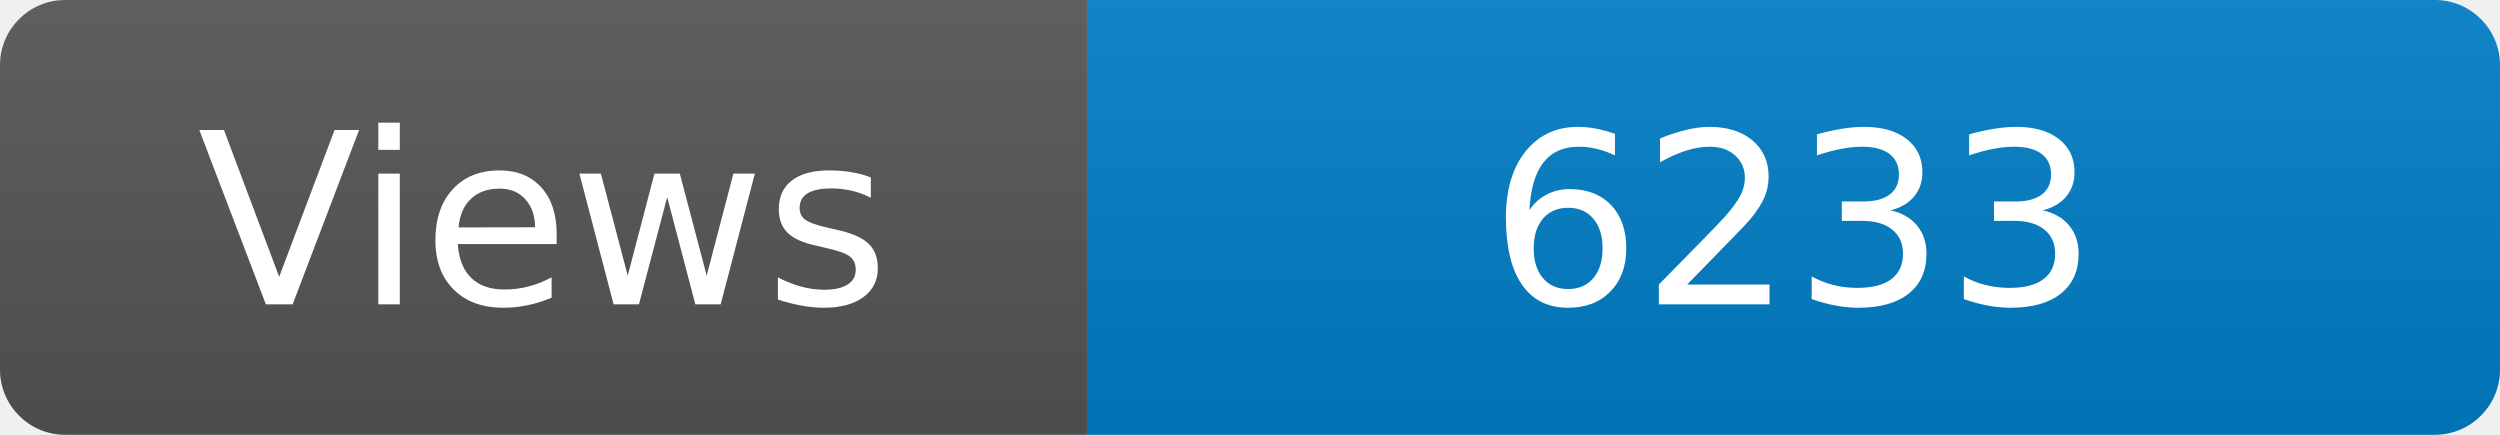
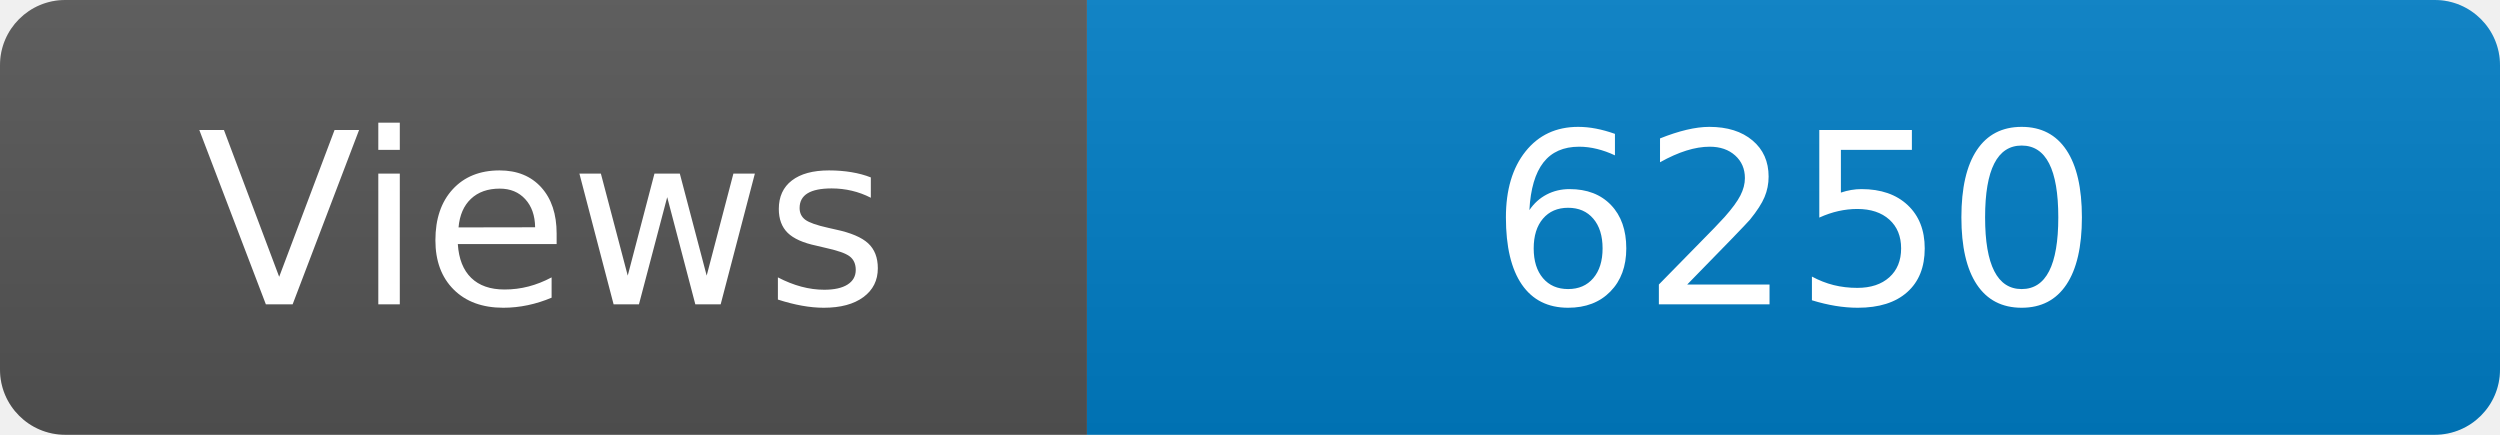
<svg xmlns="http://www.w3.org/2000/svg" width="115" height="20" role="img" aria-label="Maintained?: yes">
  <linearGradient id="s" x2="0" y2="100%">
    <stop offset="0" stop-color="#bbb" stop-opacity=".1" />
    <stop offset="1" stop-opacity=".1" />
  </linearGradient>
  <clipPath id="r">
    <rect width="115" height="20" rx="3" fill="#fff" />
  </clipPath>
  <g clip-path="url(#r)">
    <rect width="50" height="20" fill="#555" />
    <rect x="50" width="160" height="20" fill="#007ec6" />
    <rect width="115" height="20" fill="url(#s)" />
  </g>
  <g fill="#fff" text-anchor="middle" font-family="Verdana,Geneva,DejaVu Sans,sans-serif" font-size="110">
    <text x="250" y="140" transform="scale(.1)" fill="#fff">Views</text>
-     <text x="825" y="140" transform="scale(.1)" fill="#fff">6233</text>
+     <text x="825" y="140" transform="scale(.1)" fill="#fff">6250</text>
  </g>
</svg>
